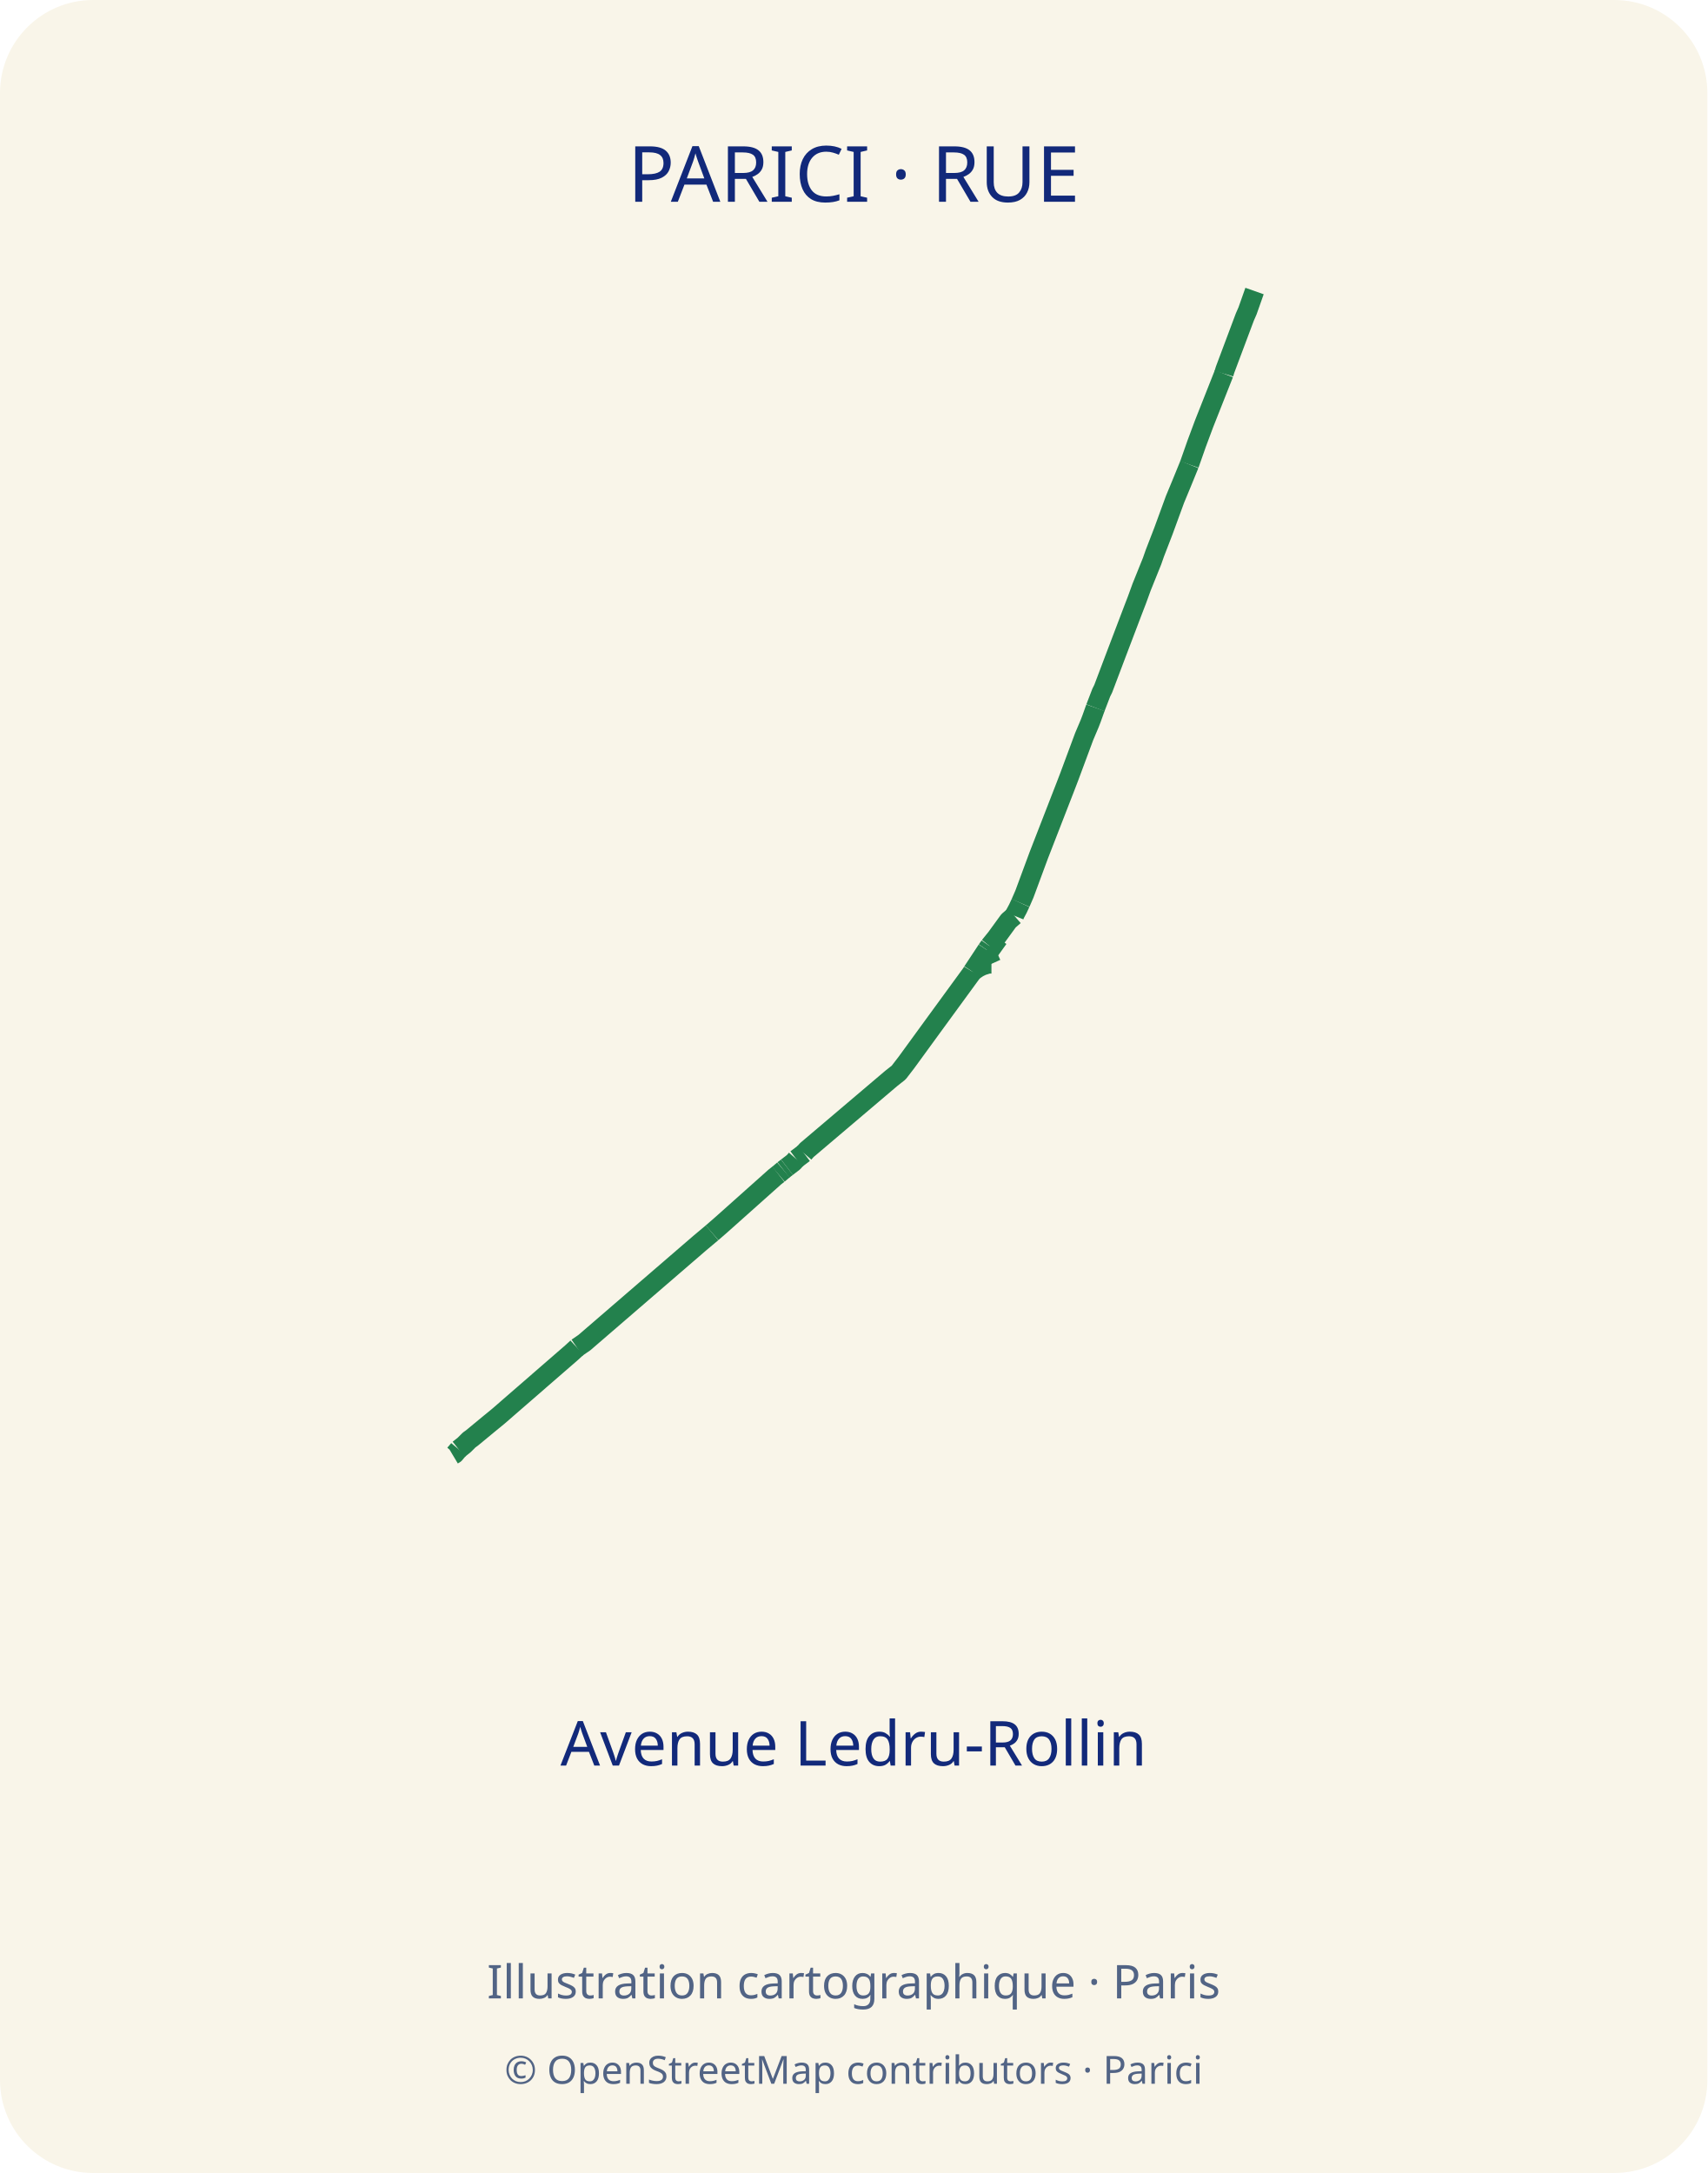
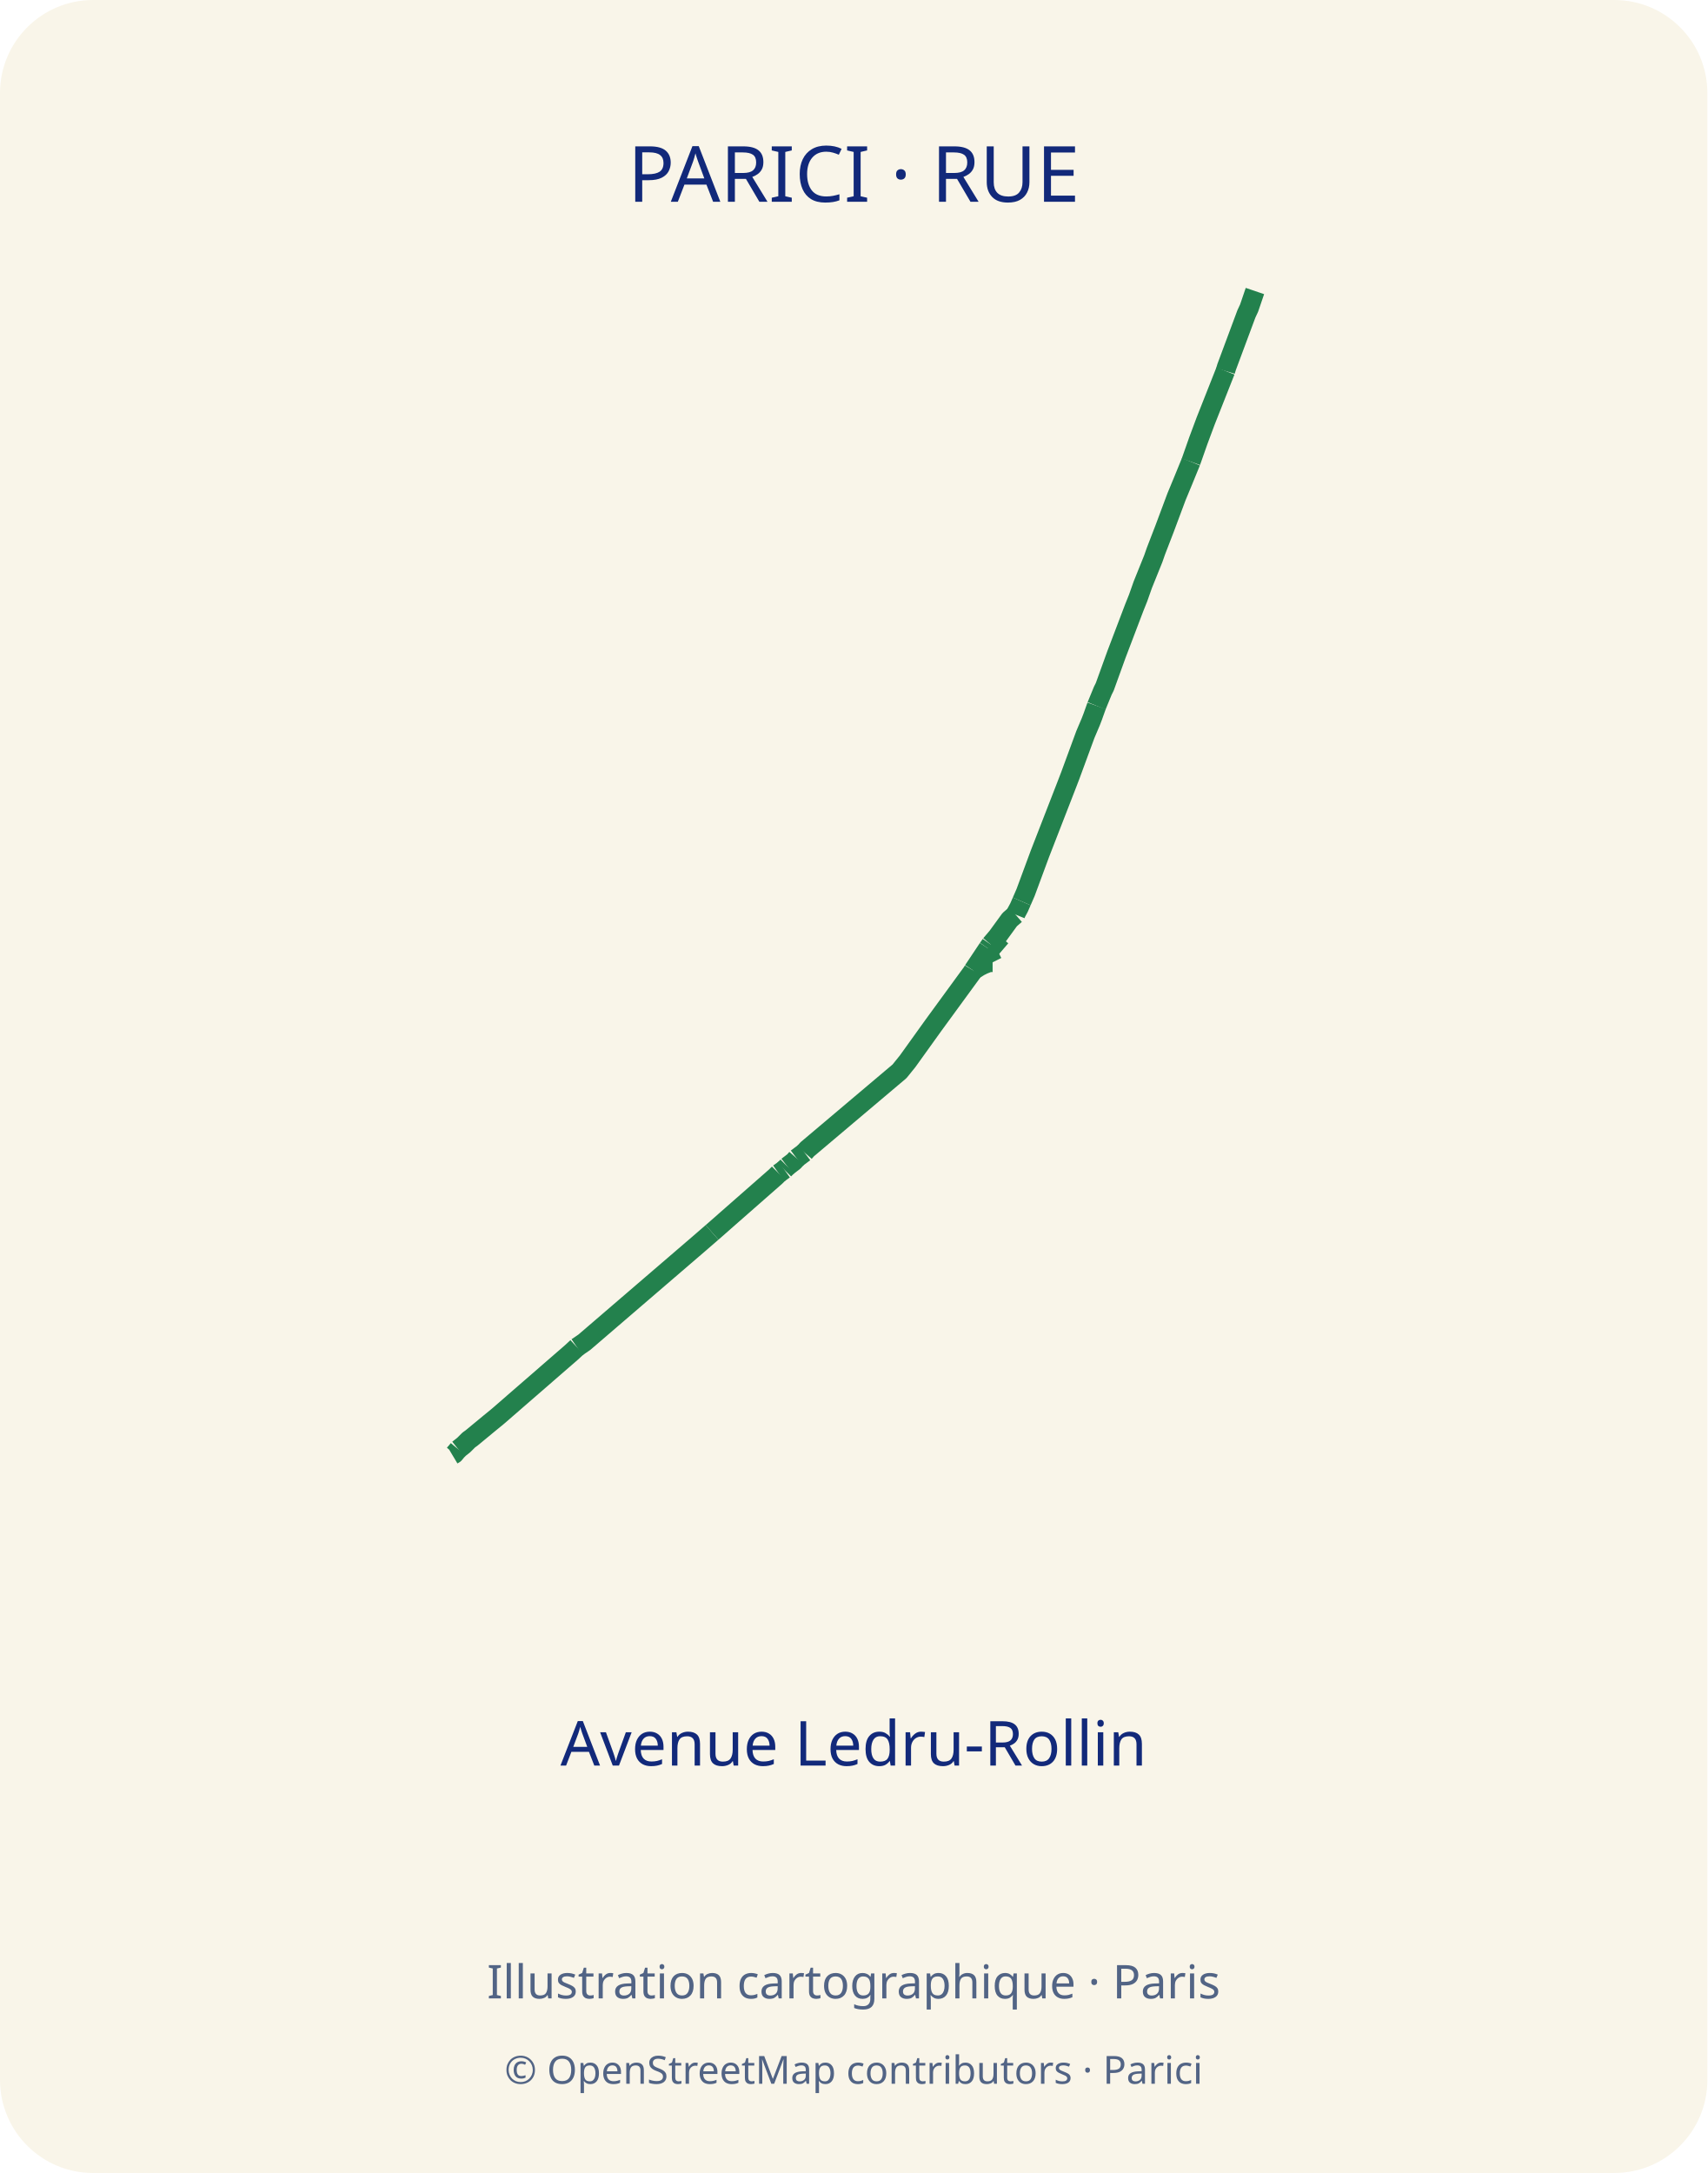
<svg xmlns="http://www.w3.org/2000/svg" width="440" height="560" viewBox="0 0 440 560">
  <defs>
    <clipPath id="map-frame">
      <rect x="35" y="70" width="370" height="310" rx="12" />
    </clipPath>
  </defs>
  <rect width="440" height="560" rx="24" fill="#f9f5e9" />
  <text x="220" y="52" text-anchor="middle" font-family="sans-serif" font-size="20" fill="#12297a">PARICI · RUE</text>
-   <polyline points="323.3,75.0 321.5,80.1 320.8,81.7 315.7,95.3 315.4,96.3" fill="none" stroke="#23814d" stroke-width="5" stroke-linejoin="round" />
-   <polyline points="200.6,302.6 199.7,303.3 186.7,314.9 185.8,315.7 183.5,317.7" fill="none" stroke="#23814d" stroke-width="5" stroke-linejoin="round" />
-   <polyline points="282.3,182.4 281.3,185.2 280.8,186.5 279.4,189.8 275.5,200.3 275.0,201.6 274.5,202.9 267.7,220.4 264.0,230.4 263.0,232.7" fill="none" stroke="#23814d" stroke-width="5" stroke-linejoin="round" />
-   <polyline points="250.6,250.4 252.1,249.4 253.1,248.9 254.7,248.4 255.5,248.4" fill="none" stroke="#23814d" stroke-width="5" stroke-linejoin="round" />
-   <polyline points="254.3,244.8 254.5,246.3 254.7,246.8 255.0,247.3 255.5,248.4" fill="none" stroke="#23814d" stroke-width="5" stroke-linejoin="round" />
-   <polyline points="257.9,245.3 257.2,244.8 256.7,244.3 256.0,244.0 255.0,243.8" fill="none" stroke="#23814d" stroke-width="5" stroke-linejoin="round" />
-   <polyline points="250.6,250.4 250.3,250.9 240.3,264.6 233.6,273.8 231.6,276.4 229.7,277.9 207.9,296.4 207.2,297.2" fill="none" stroke="#23814d" stroke-width="5" stroke-linejoin="round" />
-   <polyline points="261.4,236.0 259.9,237.3 256.7,241.7 255.0,243.8" fill="none" stroke="#23814d" stroke-width="5" stroke-linejoin="round" />
-   <polyline points="202.8,300.8 201.9,301.5" fill="none" stroke="#23814d" stroke-width="5" stroke-linejoin="round" />
-   <polyline points="148.7,347.3 147.4,348.5 128.4,365.0 126.2,366.8 121.6,370.6 120.9,371.1 120.6,371.4 119.6,372.4 118.2,373.5" fill="none" stroke="#23814d" stroke-width="5" stroke-linejoin="round" />
-   <polyline points="306.5,119.7 304.5,124.6 302.8,128.7 299.8,136.9 297.6,142.6 296.9,144.6 294.2,151.3 293.0,154.6 292.0,157.2 287.4,169.3 284.3,177.5 283.8,178.5 282.3,182.4" fill="none" stroke="#23814d" stroke-width="5" stroke-linejoin="round" />
-   <polyline points="118.2,373.5 117.2,374.7 116.7,375.0" fill="none" stroke="#23814d" stroke-width="5" stroke-linejoin="round" />
-   <polyline points="315.4,96.3 310.3,109.2 308.4,114.3 306.5,119.7" fill="none" stroke="#23814d" stroke-width="5" stroke-linejoin="round" />
-   <polyline points="201.9,301.5 200.6,302.6" fill="none" stroke="#23814d" stroke-width="5" stroke-linejoin="round" />
-   <polyline points="205.2,298.7 204.5,299.5 202.8,300.8" fill="none" stroke="#23814d" stroke-width="5" stroke-linejoin="round" />
-   <polyline points="207.2,297.2 205.2,298.7" fill="none" stroke="#23814d" stroke-width="5" stroke-linejoin="round" />
-   <polyline points="183.5,317.7 180.4,320.3 150.6,346.0 148.7,347.3" fill="none" stroke="#23814d" stroke-width="5" stroke-linejoin="round" />
-   <polyline points="263.0,232.7 262.3,234.2 261.6,235.5 261.4,236.0" fill="none" stroke="#23814d" stroke-width="5" stroke-linejoin="round" />
-   <polyline points="254.3,244.8 250.6,250.4" fill="none" stroke="#23814d" stroke-width="5" stroke-linejoin="round" />
-   <polyline points="255.0,243.8 254.3,244.8" fill="none" stroke="#23814d" stroke-width="5" stroke-linejoin="round" />
+   <polyline points="323.4,75.0 321.9,79.4 321.2,80.9 316.1,94.6 315.8,95.6" fill="none" stroke="#23814d" stroke-width="5" stroke-linejoin="round" />
+   <polyline points="200.7,302.4 199.9,303.2 186.8,314.7 185.9,315.5 183.5,317.6" fill="none" stroke="#23814d" stroke-width="5" stroke-linejoin="round" />
+   <polyline points="282.6,181.9 281.6,184.7 281.1,186.0 279.7,189.3 275.8,199.9 275.3,201.2 274.8,202.5 268.0,220.0 264.3,230.0 263.3,232.3" fill="none" stroke="#23814d" stroke-width="5" stroke-linejoin="round" />
+   <polyline points="250.8,250.1 252.4,249.1 253.4,248.6 254.9,248.0 255.8,248.0" fill="none" stroke="#23814d" stroke-width="5" stroke-linejoin="round" />
+   <polyline points="254.6,244.4 254.8,246.0 254.9,246.5 255.3,247.0 255.8,248.0" fill="none" stroke="#23814d" stroke-width="5" stroke-linejoin="round" />
+   <polyline points="258.2,245.0 257.5,244.4 257.0,243.9 256.3,243.7 255.3,243.4" fill="none" stroke="#23814d" stroke-width="5" stroke-linejoin="round" />
+   <polyline points="250.8,250.1 250.5,250.6 240.5,264.3 233.9,273.5 231.8,276.1 229.9,277.7 208.0,296.2 207.3,297.0" fill="none" stroke="#23814d" stroke-width="5" stroke-linejoin="round" />
+   <polyline points="261.7,235.7 260.2,237.0 257.0,241.4 255.3,243.4" fill="none" stroke="#23814d" stroke-width="5" stroke-linejoin="round" />
+   <polyline points="202.9,300.6 202.1,301.4" fill="none" stroke="#23814d" stroke-width="5" stroke-linejoin="round" />
+   <polyline points="148.7,347.2 147.3,348.5 128.3,365.0 126.1,366.8 121.5,370.6 120.8,371.1 120.5,371.4 119.5,372.4 118.1,373.5" fill="none" stroke="#23814d" stroke-width="5" stroke-linejoin="round" />
+   <polyline points="306.9,119.0 304.9,123.9 303.2,128.0 300.1,136.3 297.9,142.0 297.2,144.0 294.5,150.7 293.3,154.1 292.3,156.6 287.7,168.7 284.7,177.0 284.2,178.0 282.6,181.9" fill="none" stroke="#23814d" stroke-width="5" stroke-linejoin="round" />
+   <polyline points="118.1,373.5 117.1,374.7 116.6,375.0" fill="none" stroke="#23814d" stroke-width="5" stroke-linejoin="round" />
+   <polyline points="315.8,95.6 310.7,108.5 308.8,113.6 306.9,119.0" fill="none" stroke="#23814d" stroke-width="5" stroke-linejoin="round" />
+   <polyline points="202.1,301.4 200.7,302.4" fill="none" stroke="#23814d" stroke-width="5" stroke-linejoin="round" />
+   <polyline points="205.3,298.5 204.6,299.3 202.9,300.6" fill="none" stroke="#23814d" stroke-width="5" stroke-linejoin="round" />
+   <polyline points="207.3,297.0 205.3,298.5" fill="none" stroke="#23814d" stroke-width="5" stroke-linejoin="round" />
+   <polyline points="183.5,317.6 180.5,320.2 150.6,345.9 148.7,347.2" fill="none" stroke="#23814d" stroke-width="5" stroke-linejoin="round" />
+   <polyline points="263.3,232.3 262.6,233.9 261.9,235.2 261.7,235.7" fill="none" stroke="#23814d" stroke-width="5" stroke-linejoin="round" />
+   <polyline points="254.6,244.4 250.8,250.1" fill="none" stroke="#23814d" stroke-width="5" stroke-linejoin="round" />
+   <polyline points="255.3,243.4 254.6,244.4" fill="none" stroke="#23814d" stroke-width="5" stroke-linejoin="round" />
  <text x="220" y="455" text-anchor="middle" font-family="sans-serif" font-size="16" fill="#12297a">Avenue Ledru-Rollin</text>
  <text x="220" y="515" text-anchor="middle" font-family="sans-serif" font-size="12" fill="#526485">Illustration cartographique · Paris</text>
  <text x="220" y="537" text-anchor="middle" font-family="sans-serif" font-size="10" fill="#526485">© OpenStreetMap contributors · Parici</text>
</svg>
